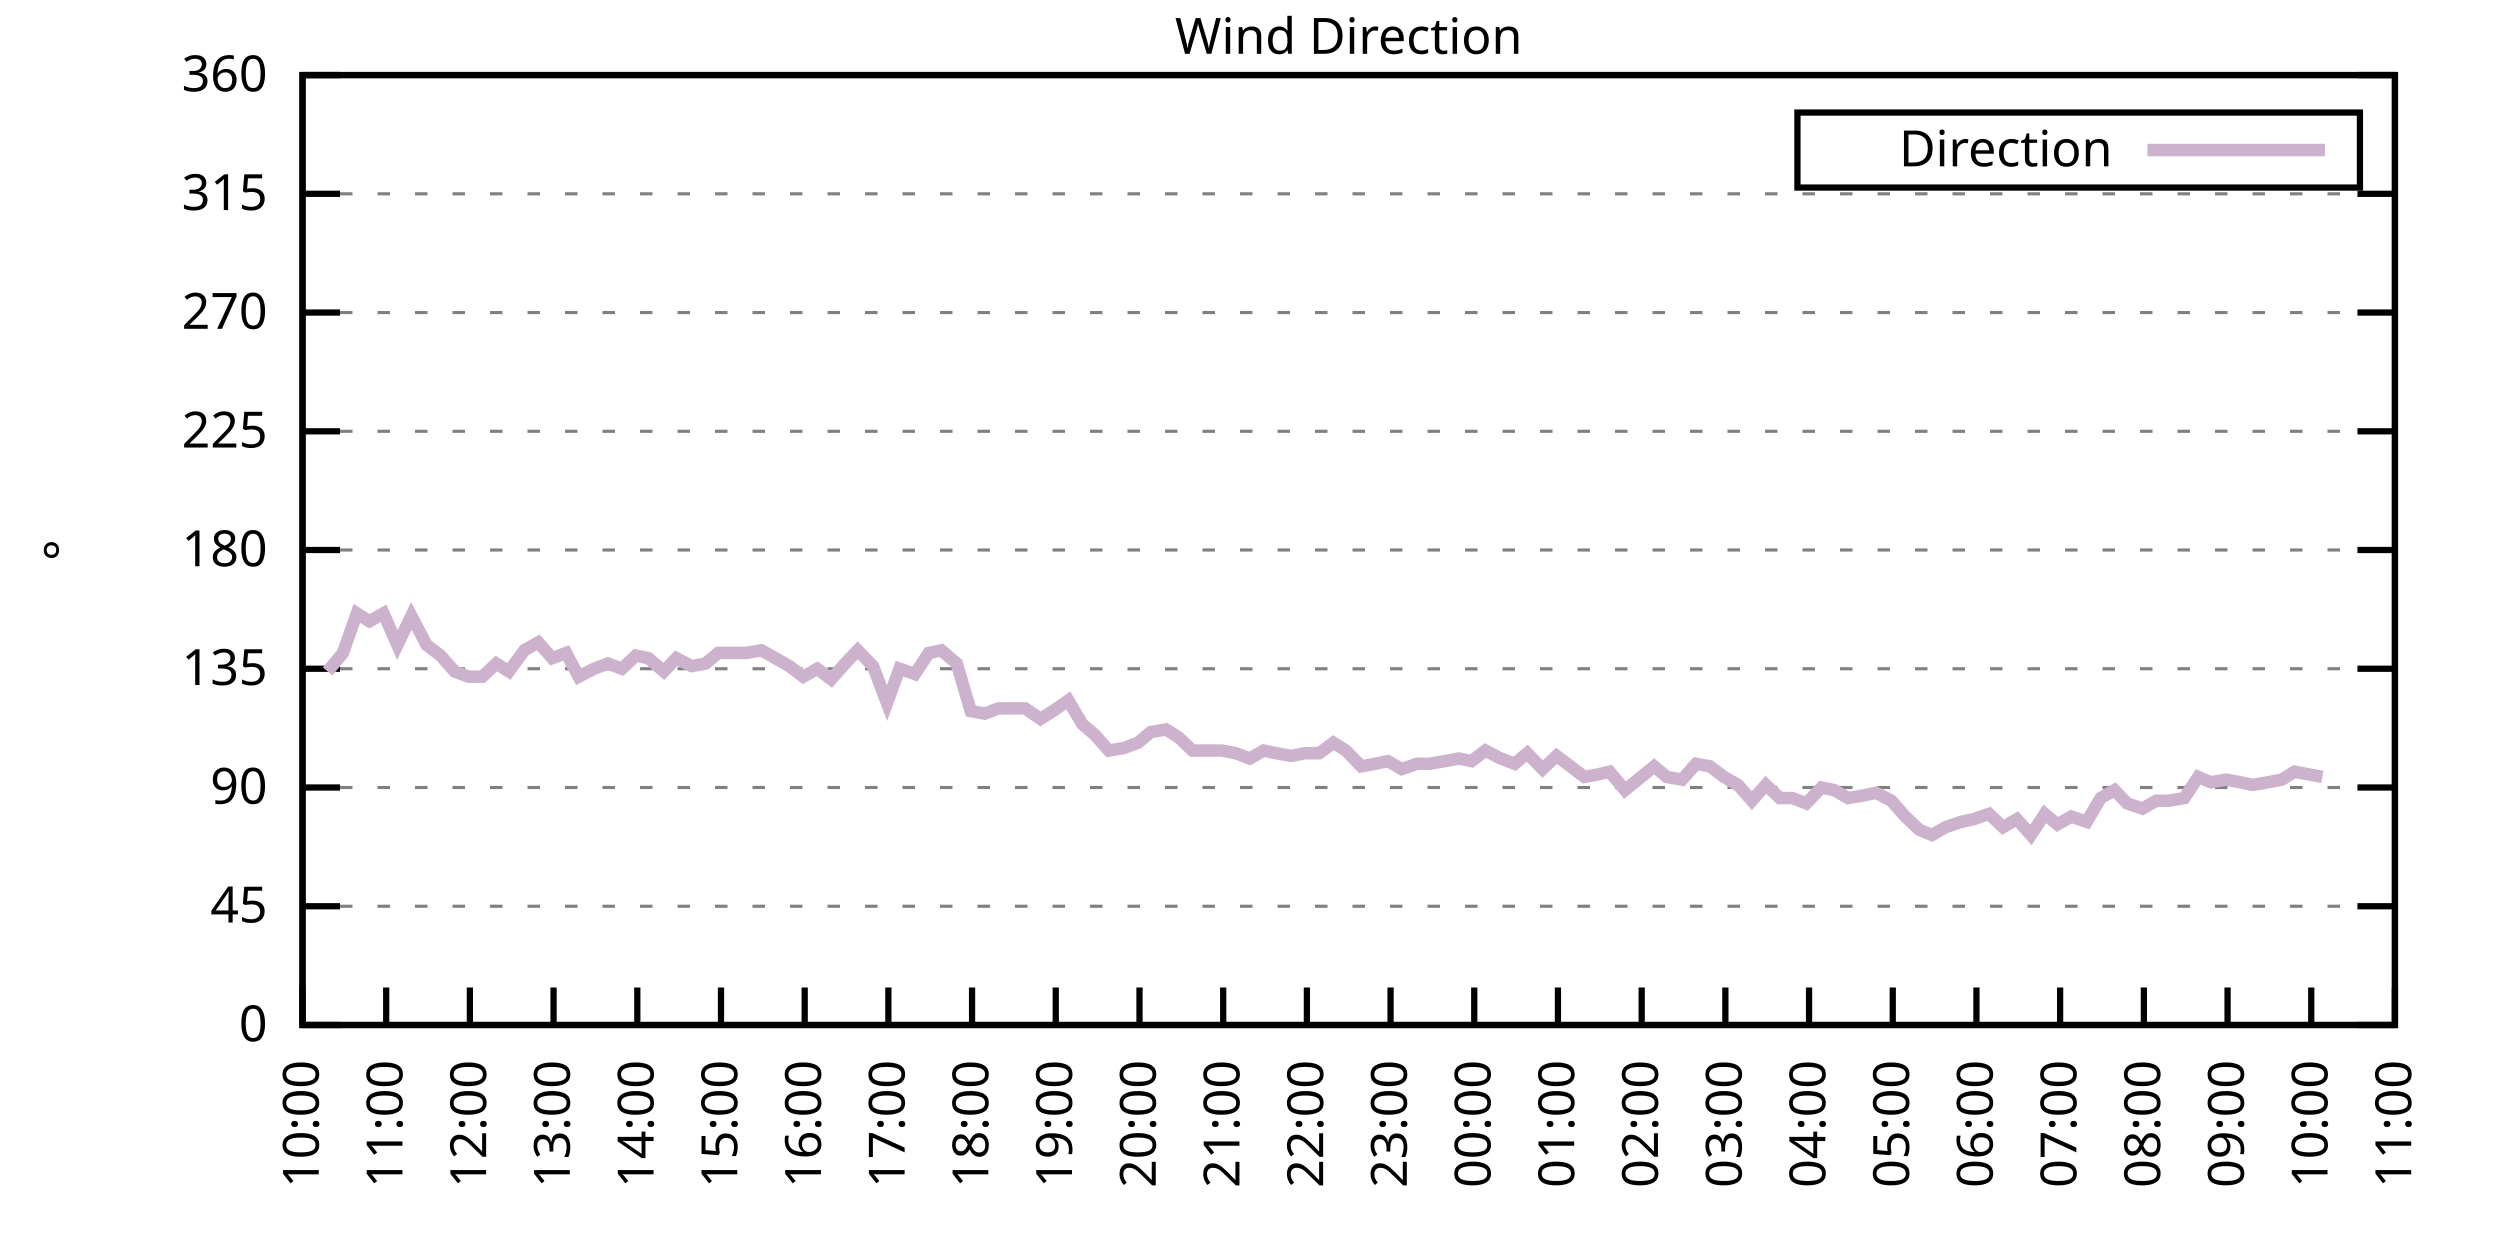
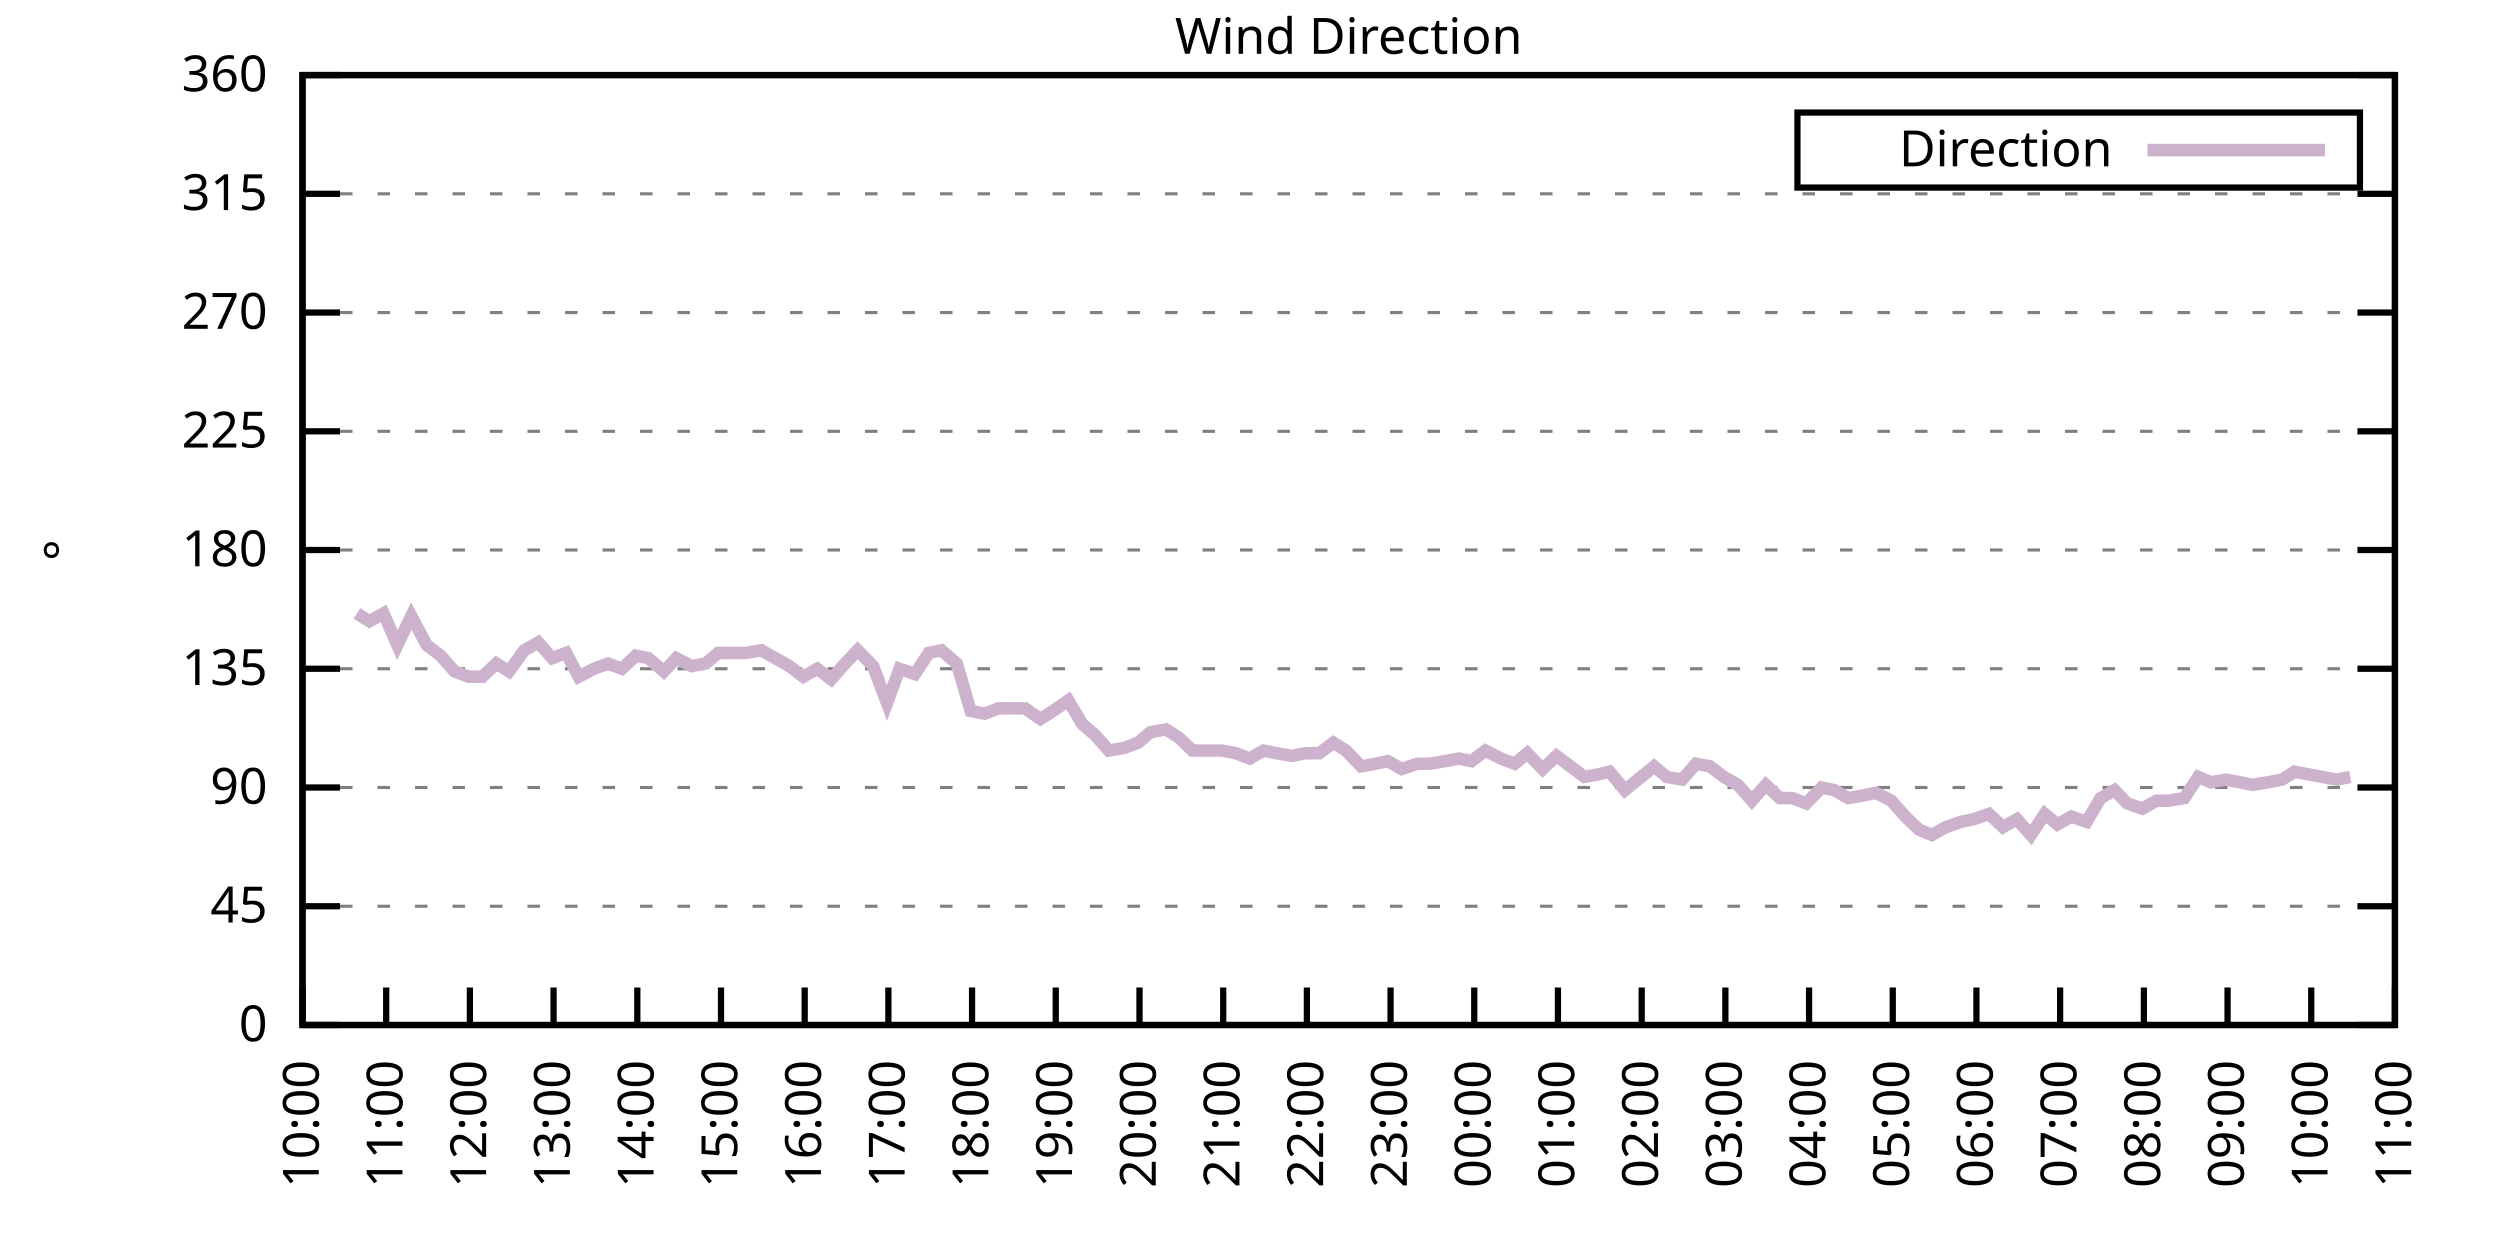
<svg xmlns="http://www.w3.org/2000/svg" xmlns:xlink="http://www.w3.org/1999/xlink" width="400" height="200" viewBox="0 0 400 200">
  <g id="gnuplot_canvas">
    <rect x="0" y="0" width="400" height="200" fill="none" />
    <defs>
      <circle id="gpDot" r="0.5" stroke-width="0.5" stroke="currentColor" />
      <path id="gpPt0" stroke-width="0.333" stroke="currentColor" d="M-1,0 h2 M0,-1 v2" />
      <path id="gpPt1" stroke-width="0.333" stroke="currentColor" d="M-1,-1 L1,1 M1,-1 L-1,1" />
      <path id="gpPt2" stroke-width="0.333" stroke="currentColor" d="M-1,0 L1,0 M0,-1 L0,1 M-1,-1 L1,1 M-1,1 L1,-1" />
      <rect id="gpPt3" stroke-width="0.333" stroke="currentColor" x="-1" y="-1" width="2" height="2" />
      <rect id="gpPt4" stroke-width="0.333" stroke="currentColor" fill="currentColor" x="-1" y="-1" width="2" height="2" />
      <circle id="gpPt5" stroke-width="0.333" stroke="currentColor" cx="0" cy="0" r="1" />
      <use xlink:href="#gpPt5" id="gpPt6" fill="currentColor" stroke="none" />
      <path id="gpPt7" stroke-width="0.333" stroke="currentColor" d="M0,-1.33 L-1.33,0.67 L1.33,0.67 z" />
      <use xlink:href="#gpPt7" id="gpPt8" fill="currentColor" stroke="none" />
      <use xlink:href="#gpPt7" id="gpPt9" stroke="currentColor" transform="rotate(180)" />
      <use xlink:href="#gpPt9" id="gpPt10" fill="currentColor" stroke="none" />
      <use xlink:href="#gpPt3" id="gpPt11" stroke="currentColor" transform="rotate(45)" />
      <use xlink:href="#gpPt11" id="gpPt12" fill="currentColor" stroke="none" />
      <path id="gpPt13" stroke-width="0.333" stroke="currentColor" d="M0,1.330 L1.265,0.411 L0.782,-1.067 L-0.782,-1.076 L-1.265,0.411 z" />
      <use xlink:href="#gpPt13" id="gpPt14" fill="currentColor" stroke="none" />
      <filter id="textbox" filterUnits="objectBoundingBox" x="0" y="0" height="1" width="1">
        <feFlood flood-color="white" flood-opacity="1" result="bgnd" />
        <feComposite in="SourceGraphic" in2="bgnd" operator="atop" />
      </filter>
      <filter id="greybox" filterUnits="objectBoundingBox" x="0" y="0" height="1" width="1">
        <feFlood flood-color="lightgrey" flood-opacity="1" result="grey" />
        <feComposite in="SourceGraphic" in2="grey" operator="atop" />
      </filter>
    </defs>
    <g fill="none" color="white" stroke="currentColor" stroke-width="1.00" stroke-linecap="butt" stroke-linejoin="miter">
</g>
    <g fill="none" color="black" stroke="currentColor" stroke-width="1.00" stroke-linecap="butt" stroke-linejoin="miter">
      <g stroke="none" shape-rendering="crispEdges">
        <polygon fill="rgb(255, 255, 255)" points="48.40,164.00 383.18,164.00 383.18,12.02 48.40,12.02 " />
      </g>
    </g>
    <g fill="none" color="black" stroke="currentColor" stroke-width="1.00" stroke-linecap="butt" stroke-linejoin="miter">
</g>
    <g fill="none" color="black" stroke="black" stroke-width="0.50" stroke-linecap="butt" stroke-linejoin="miter">
</g>
    <g fill="none" color="gray" stroke="currentColor" stroke-width="0.50" stroke-linecap="butt" stroke-linejoin="miter">
      <path stroke="gray" stroke-dasharray="2,4" class="gridline" d="M48.40,164.00 L383.19,164.00  " />
    </g>
    <g fill="none" color="gray" stroke="gray" stroke-width="1.00" stroke-linecap="butt" stroke-linejoin="miter">
</g>
    <g fill="none" color="black" stroke="currentColor" stroke-width="1.00" stroke-linecap="butt" stroke-linejoin="miter">
      <path stroke="black" d="M48.40,164.00 L54.40,164.00 M383.19,164.00 L377.19,164.00  " />
      <g transform="translate(42.80,166.60)" stroke="none" fill="black" font-family="Sans" font-size="8.00" text-anchor="end">
        <text>
          <tspan font-family="Sans"> 0</tspan>
        </text>
      </g>
    </g>
    <g fill="none" color="black" stroke="currentColor" stroke-width="1.00" stroke-linecap="butt" stroke-linejoin="miter">
</g>
    <g fill="none" color="black" stroke="black" stroke-width="0.50" stroke-linecap="butt" stroke-linejoin="miter">
</g>
    <g fill="none" color="gray" stroke="currentColor" stroke-width="0.50" stroke-linecap="butt" stroke-linejoin="miter">
      <path stroke="gray" stroke-dasharray="2,4" class="gridline" d="M48.40,145.00 L383.19,145.00  " />
    </g>
    <g fill="none" color="gray" stroke="gray" stroke-width="1.00" stroke-linecap="butt" stroke-linejoin="miter">
</g>
    <g fill="none" color="black" stroke="currentColor" stroke-width="1.00" stroke-linecap="butt" stroke-linejoin="miter">
      <path stroke="black" d="M48.40,145.00 L54.40,145.00 M383.19,145.00 L377.19,145.00  " />
      <g transform="translate(42.80,147.60)" stroke="none" fill="black" font-family="Sans" font-size="8.00" text-anchor="end">
        <text>
          <tspan font-family="Sans"> 45</tspan>
        </text>
      </g>
    </g>
    <g fill="none" color="black" stroke="currentColor" stroke-width="1.00" stroke-linecap="butt" stroke-linejoin="miter">
</g>
    <g fill="none" color="black" stroke="black" stroke-width="0.50" stroke-linecap="butt" stroke-linejoin="miter">
</g>
    <g fill="none" color="gray" stroke="currentColor" stroke-width="0.50" stroke-linecap="butt" stroke-linejoin="miter">
      <path stroke="gray" stroke-dasharray="2,4" class="gridline" d="M48.40,126.00 L383.19,126.00  " />
    </g>
    <g fill="none" color="gray" stroke="gray" stroke-width="1.00" stroke-linecap="butt" stroke-linejoin="miter">
</g>
    <g fill="none" color="black" stroke="currentColor" stroke-width="1.00" stroke-linecap="butt" stroke-linejoin="miter">
      <path stroke="black" d="M48.40,126.00 L54.40,126.00 M383.19,126.00 L377.19,126.00  " />
      <g transform="translate(42.80,128.60)" stroke="none" fill="black" font-family="Sans" font-size="8.00" text-anchor="end">
        <text>
          <tspan font-family="Sans"> 90</tspan>
        </text>
      </g>
    </g>
    <g fill="none" color="black" stroke="currentColor" stroke-width="1.00" stroke-linecap="butt" stroke-linejoin="miter">
</g>
    <g fill="none" color="black" stroke="black" stroke-width="0.50" stroke-linecap="butt" stroke-linejoin="miter">
</g>
    <g fill="none" color="gray" stroke="currentColor" stroke-width="0.50" stroke-linecap="butt" stroke-linejoin="miter">
      <path stroke="gray" stroke-dasharray="2,4" class="gridline" d="M48.40,107.00 L383.19,107.00  " />
    </g>
    <g fill="none" color="gray" stroke="gray" stroke-width="1.00" stroke-linecap="butt" stroke-linejoin="miter">
</g>
    <g fill="none" color="black" stroke="currentColor" stroke-width="1.00" stroke-linecap="butt" stroke-linejoin="miter">
      <path stroke="black" d="M48.40,107.00 L54.40,107.00 M383.19,107.00 L377.19,107.00  " />
      <g transform="translate(42.80,109.60)" stroke="none" fill="black" font-family="Sans" font-size="8.00" text-anchor="end">
        <text>
          <tspan font-family="Sans"> 135</tspan>
        </text>
      </g>
    </g>
    <g fill="none" color="black" stroke="currentColor" stroke-width="1.00" stroke-linecap="butt" stroke-linejoin="miter">
</g>
    <g fill="none" color="black" stroke="black" stroke-width="0.50" stroke-linecap="butt" stroke-linejoin="miter">
</g>
    <g fill="none" color="gray" stroke="currentColor" stroke-width="0.50" stroke-linecap="butt" stroke-linejoin="miter">
      <path stroke="gray" stroke-dasharray="2,4" class="gridline" d="M48.40,88.00 L383.19,88.00  " />
    </g>
    <g fill="none" color="gray" stroke="gray" stroke-width="1.00" stroke-linecap="butt" stroke-linejoin="miter">
</g>
    <g fill="none" color="black" stroke="currentColor" stroke-width="1.00" stroke-linecap="butt" stroke-linejoin="miter">
      <path stroke="black" d="M48.40,88.00 L54.40,88.00 M383.19,88.00 L377.19,88.00  " />
      <g transform="translate(42.80,90.60)" stroke="none" fill="black" font-family="Sans" font-size="8.00" text-anchor="end">
        <text>
          <tspan font-family="Sans"> 180</tspan>
        </text>
      </g>
    </g>
    <g fill="none" color="black" stroke="currentColor" stroke-width="1.00" stroke-linecap="butt" stroke-linejoin="miter">
</g>
    <g fill="none" color="black" stroke="black" stroke-width="0.50" stroke-linecap="butt" stroke-linejoin="miter">
</g>
    <g fill="none" color="gray" stroke="currentColor" stroke-width="0.50" stroke-linecap="butt" stroke-linejoin="miter">
      <path stroke="gray" stroke-dasharray="2,4" class="gridline" d="M48.40,69.01 L383.19,69.01  " />
    </g>
    <g fill="none" color="gray" stroke="gray" stroke-width="1.00" stroke-linecap="butt" stroke-linejoin="miter">
</g>
    <g fill="none" color="black" stroke="currentColor" stroke-width="1.00" stroke-linecap="butt" stroke-linejoin="miter">
      <path stroke="black" d="M48.40,69.01 L54.40,69.01 M383.19,69.01 L377.19,69.01  " />
      <g transform="translate(42.80,71.61)" stroke="none" fill="black" font-family="Sans" font-size="8.00" text-anchor="end">
        <text>
          <tspan font-family="Sans"> 225</tspan>
        </text>
      </g>
    </g>
    <g fill="none" color="black" stroke="currentColor" stroke-width="1.00" stroke-linecap="butt" stroke-linejoin="miter">
</g>
    <g fill="none" color="black" stroke="black" stroke-width="0.50" stroke-linecap="butt" stroke-linejoin="miter">
</g>
    <g fill="none" color="gray" stroke="currentColor" stroke-width="0.50" stroke-linecap="butt" stroke-linejoin="miter">
      <path stroke="gray" stroke-dasharray="2,4" class="gridline" d="M48.40,50.01 L383.19,50.01  " />
    </g>
    <g fill="none" color="gray" stroke="gray" stroke-width="1.00" stroke-linecap="butt" stroke-linejoin="miter">
</g>
    <g fill="none" color="black" stroke="currentColor" stroke-width="1.00" stroke-linecap="butt" stroke-linejoin="miter">
      <path stroke="black" d="M48.40,50.01 L54.40,50.01 M383.19,50.01 L377.19,50.01  " />
      <g transform="translate(42.80,52.61)" stroke="none" fill="black" font-family="Sans" font-size="8.00" text-anchor="end">
        <text>
          <tspan font-family="Sans"> 270</tspan>
        </text>
      </g>
    </g>
    <g fill="none" color="black" stroke="currentColor" stroke-width="1.00" stroke-linecap="butt" stroke-linejoin="miter">
</g>
    <g fill="none" color="black" stroke="black" stroke-width="0.50" stroke-linecap="butt" stroke-linejoin="miter">
</g>
    <g fill="none" color="gray" stroke="currentColor" stroke-width="0.50" stroke-linecap="butt" stroke-linejoin="miter">
      <path stroke="gray" stroke-dasharray="2,4" class="gridline" d="M48.40,31.01 L383.19,31.01  " />
    </g>
    <g fill="none" color="gray" stroke="gray" stroke-width="1.00" stroke-linecap="butt" stroke-linejoin="miter">
</g>
    <g fill="none" color="black" stroke="currentColor" stroke-width="1.00" stroke-linecap="butt" stroke-linejoin="miter">
      <path stroke="black" d="M48.40,31.01 L54.40,31.01 M383.19,31.01 L377.19,31.01  " />
      <g transform="translate(42.80,33.61)" stroke="none" fill="black" font-family="Sans" font-size="8.00" text-anchor="end">
        <text>
          <tspan font-family="Sans"> 315</tspan>
        </text>
      </g>
    </g>
    <g fill="none" color="black" stroke="currentColor" stroke-width="1.00" stroke-linecap="butt" stroke-linejoin="miter">
</g>
    <g fill="none" color="black" stroke="black" stroke-width="0.50" stroke-linecap="butt" stroke-linejoin="miter">
</g>
    <g fill="none" color="gray" stroke="currentColor" stroke-width="0.50" stroke-linecap="butt" stroke-linejoin="miter">
      <path stroke="gray" stroke-dasharray="2,4" class="gridline" d="M48.40,12.01 L383.19,12.01  " />
    </g>
    <g fill="none" color="gray" stroke="gray" stroke-width="1.00" stroke-linecap="butt" stroke-linejoin="miter">
</g>
    <g fill="none" color="black" stroke="currentColor" stroke-width="1.00" stroke-linecap="butt" stroke-linejoin="miter">
      <path stroke="black" d="M48.40,12.01 L54.40,12.01 M383.19,12.01 L377.19,12.01  " />
      <g transform="translate(42.80,14.61)" stroke="none" fill="black" font-family="Sans" font-size="8.00" text-anchor="end">
        <text>
          <tspan font-family="Sans"> 360</tspan>
        </text>
      </g>
    </g>
    <g fill="none" color="black" stroke="currentColor" stroke-width="1.00" stroke-linecap="butt" stroke-linejoin="miter">
      <path stroke="black" d="M48.40,164.00 L48.40,158.00  " />
      <g transform="translate(51.00,169.60) rotate(270.00)" stroke="none" fill="black" font-family="Sans" font-size="8.00" text-anchor="end">
        <text>
          <tspan font-family="Sans">10:00</tspan>
        </text>
      </g>
    </g>
    <g fill="none" color="black" stroke="currentColor" stroke-width="1.00" stroke-linecap="butt" stroke-linejoin="miter">
      <path stroke="black" d="M61.79,164.00 L61.79,158.00  " />
      <g transform="translate(64.39,169.60) rotate(270.00)" stroke="none" fill="black" font-family="Sans" font-size="8.00" text-anchor="end">
        <text>
          <tspan font-family="Sans">11:00</tspan>
        </text>
      </g>
    </g>
    <g fill="none" color="black" stroke="currentColor" stroke-width="1.00" stroke-linecap="butt" stroke-linejoin="miter">
      <path stroke="black" d="M75.18,164.00 L75.18,158.00  " />
      <g transform="translate(77.78,169.60) rotate(270.00)" stroke="none" fill="black" font-family="Sans" font-size="8.00" text-anchor="end">
        <text>
          <tspan font-family="Sans">12:00</tspan>
        </text>
      </g>
    </g>
    <g fill="none" color="black" stroke="currentColor" stroke-width="1.00" stroke-linecap="butt" stroke-linejoin="miter">
      <path stroke="black" d="M88.57,164.00 L88.57,158.00  " />
      <g transform="translate(91.17,169.60) rotate(270.00)" stroke="none" fill="black" font-family="Sans" font-size="8.00" text-anchor="end">
        <text>
          <tspan font-family="Sans">13:00</tspan>
        </text>
      </g>
    </g>
    <g fill="none" color="black" stroke="currentColor" stroke-width="1.00" stroke-linecap="butt" stroke-linejoin="miter">
      <path stroke="black" d="M101.97,164.00 L101.97,158.00  " />
      <g transform="translate(104.57,169.60) rotate(270.00)" stroke="none" fill="black" font-family="Sans" font-size="8.00" text-anchor="end">
        <text>
          <tspan font-family="Sans">14:00</tspan>
        </text>
      </g>
    </g>
    <g fill="none" color="black" stroke="currentColor" stroke-width="1.00" stroke-linecap="butt" stroke-linejoin="miter">
      <path stroke="black" d="M115.36,164.00 L115.36,158.00  " />
      <g transform="translate(117.96,169.60) rotate(270.00)" stroke="none" fill="black" font-family="Sans" font-size="8.00" text-anchor="end">
        <text>
          <tspan font-family="Sans">15:00</tspan>
        </text>
      </g>
    </g>
    <g fill="none" color="black" stroke="currentColor" stroke-width="1.00" stroke-linecap="butt" stroke-linejoin="miter">
      <path stroke="black" d="M128.75,164.00 L128.75,158.00  " />
      <g transform="translate(131.35,169.60) rotate(270.00)" stroke="none" fill="black" font-family="Sans" font-size="8.00" text-anchor="end">
        <text>
          <tspan font-family="Sans">16:00</tspan>
        </text>
      </g>
    </g>
    <g fill="none" color="black" stroke="currentColor" stroke-width="1.00" stroke-linecap="butt" stroke-linejoin="miter">
      <path stroke="black" d="M142.14,164.00 L142.14,158.00  " />
      <g transform="translate(144.74,169.60) rotate(270.00)" stroke="none" fill="black" font-family="Sans" font-size="8.00" text-anchor="end">
        <text>
          <tspan font-family="Sans">17:00</tspan>
        </text>
      </g>
    </g>
    <g fill="none" color="black" stroke="currentColor" stroke-width="1.00" stroke-linecap="butt" stroke-linejoin="miter">
      <path stroke="black" d="M155.53,164.00 L155.53,158.00  " />
      <g transform="translate(158.13,169.60) rotate(270.00)" stroke="none" fill="black" font-family="Sans" font-size="8.00" text-anchor="end">
        <text>
          <tspan font-family="Sans">18:00</tspan>
        </text>
      </g>
    </g>
    <g fill="none" color="black" stroke="currentColor" stroke-width="1.00" stroke-linecap="butt" stroke-linejoin="miter">
      <path stroke="black" d="M168.92,164.00 L168.92,158.00  " />
      <g transform="translate(171.52,169.60) rotate(270.00)" stroke="none" fill="black" font-family="Sans" font-size="8.00" text-anchor="end">
        <text>
          <tspan font-family="Sans">19:00</tspan>
        </text>
      </g>
    </g>
    <g fill="none" color="black" stroke="currentColor" stroke-width="1.00" stroke-linecap="butt" stroke-linejoin="miter">
      <path stroke="black" d="M182.32,164.00 L182.32,158.00  " />
      <g transform="translate(184.92,169.60) rotate(270.00)" stroke="none" fill="black" font-family="Sans" font-size="8.00" text-anchor="end">
        <text>
          <tspan font-family="Sans">20:00</tspan>
        </text>
      </g>
    </g>
    <g fill="none" color="black" stroke="currentColor" stroke-width="1.00" stroke-linecap="butt" stroke-linejoin="miter">
      <path stroke="black" d="M195.71,164.00 L195.71,158.00  " />
      <g transform="translate(198.31,169.60) rotate(270.00)" stroke="none" fill="black" font-family="Sans" font-size="8.00" text-anchor="end">
        <text>
          <tspan font-family="Sans">21:00</tspan>
        </text>
      </g>
    </g>
    <g fill="none" color="black" stroke="currentColor" stroke-width="1.00" stroke-linecap="butt" stroke-linejoin="miter">
      <path stroke="black" d="M209.10,164.00 L209.10,158.00  " />
      <g transform="translate(211.70,169.60) rotate(270.00)" stroke="none" fill="black" font-family="Sans" font-size="8.00" text-anchor="end">
        <text>
          <tspan font-family="Sans">22:00</tspan>
        </text>
      </g>
    </g>
    <g fill="none" color="black" stroke="currentColor" stroke-width="1.00" stroke-linecap="butt" stroke-linejoin="miter">
      <path stroke="black" d="M222.49,164.00 L222.49,158.00  " />
      <g transform="translate(225.09,169.60) rotate(270.00)" stroke="none" fill="black" font-family="Sans" font-size="8.00" text-anchor="end">
        <text>
          <tspan font-family="Sans">23:00</tspan>
        </text>
      </g>
    </g>
    <g fill="none" color="black" stroke="currentColor" stroke-width="1.00" stroke-linecap="butt" stroke-linejoin="miter">
      <path stroke="black" d="M235.88,164.00 L235.88,158.00  " />
      <g transform="translate(238.48,169.60) rotate(270.00)" stroke="none" fill="black" font-family="Sans" font-size="8.00" text-anchor="end">
        <text>
          <tspan font-family="Sans">00:00</tspan>
        </text>
      </g>
    </g>
    <g fill="none" color="black" stroke="currentColor" stroke-width="1.00" stroke-linecap="butt" stroke-linejoin="miter">
      <path stroke="black" d="M249.27,164.00 L249.27,158.00  " />
      <g transform="translate(251.87,169.60) rotate(270.00)" stroke="none" fill="black" font-family="Sans" font-size="8.00" text-anchor="end">
        <text>
          <tspan font-family="Sans">01:00</tspan>
        </text>
      </g>
    </g>
    <g fill="none" color="black" stroke="currentColor" stroke-width="1.00" stroke-linecap="butt" stroke-linejoin="miter">
      <path stroke="black" d="M262.67,164.00 L262.67,158.00  " />
      <g transform="translate(265.27,169.60) rotate(270.00)" stroke="none" fill="black" font-family="Sans" font-size="8.00" text-anchor="end">
        <text>
          <tspan font-family="Sans">02:00</tspan>
        </text>
      </g>
    </g>
    <g fill="none" color="black" stroke="currentColor" stroke-width="1.00" stroke-linecap="butt" stroke-linejoin="miter">
      <path stroke="black" d="M276.06,164.00 L276.06,158.00  " />
      <g transform="translate(278.66,169.60) rotate(270.00)" stroke="none" fill="black" font-family="Sans" font-size="8.00" text-anchor="end">
        <text>
          <tspan font-family="Sans">03:00</tspan>
        </text>
      </g>
    </g>
    <g fill="none" color="black" stroke="currentColor" stroke-width="1.00" stroke-linecap="butt" stroke-linejoin="miter">
      <path stroke="black" d="M289.45,164.00 L289.45,158.00  " />
      <g transform="translate(292.05,169.60) rotate(270.00)" stroke="none" fill="black" font-family="Sans" font-size="8.00" text-anchor="end">
        <text>
          <tspan font-family="Sans">04:00</tspan>
        </text>
      </g>
    </g>
    <g fill="none" color="black" stroke="currentColor" stroke-width="1.00" stroke-linecap="butt" stroke-linejoin="miter">
      <path stroke="black" d="M302.84,164.00 L302.84,158.00  " />
      <g transform="translate(305.44,169.60) rotate(270.00)" stroke="none" fill="black" font-family="Sans" font-size="8.00" text-anchor="end">
        <text>
          <tspan font-family="Sans">05:00</tspan>
        </text>
      </g>
    </g>
    <g fill="none" color="black" stroke="currentColor" stroke-width="1.00" stroke-linecap="butt" stroke-linejoin="miter">
      <path stroke="black" d="M316.23,164.00 L316.23,158.00  " />
      <g transform="translate(318.83,169.60) rotate(270.00)" stroke="none" fill="black" font-family="Sans" font-size="8.00" text-anchor="end">
        <text>
          <tspan font-family="Sans">06:00</tspan>
        </text>
      </g>
    </g>
    <g fill="none" color="black" stroke="currentColor" stroke-width="1.00" stroke-linecap="butt" stroke-linejoin="miter">
      <path stroke="black" d="M329.62,164.00 L329.62,158.00  " />
      <g transform="translate(332.22,169.60) rotate(270.00)" stroke="none" fill="black" font-family="Sans" font-size="8.00" text-anchor="end">
        <text>
          <tspan font-family="Sans">07:00</tspan>
        </text>
      </g>
    </g>
    <g fill="none" color="black" stroke="currentColor" stroke-width="1.00" stroke-linecap="butt" stroke-linejoin="miter">
      <path stroke="black" d="M343.02,164.00 L343.02,158.00  " />
      <g transform="translate(345.62,169.60) rotate(270.00)" stroke="none" fill="black" font-family="Sans" font-size="8.00" text-anchor="end">
        <text>
          <tspan font-family="Sans">08:00</tspan>
        </text>
      </g>
    </g>
    <g fill="none" color="black" stroke="currentColor" stroke-width="1.00" stroke-linecap="butt" stroke-linejoin="miter">
      <path stroke="black" d="M356.41,164.00 L356.41,158.00  " />
      <g transform="translate(359.01,169.60) rotate(270.00)" stroke="none" fill="black" font-family="Sans" font-size="8.00" text-anchor="end">
        <text>
          <tspan font-family="Sans">09:00</tspan>
        </text>
      </g>
    </g>
    <g fill="none" color="black" stroke="currentColor" stroke-width="1.00" stroke-linecap="butt" stroke-linejoin="miter">
      <path stroke="black" d="M369.80,164.00 L369.80,158.00  " />
      <g transform="translate(372.40,169.60) rotate(270.00)" stroke="none" fill="black" font-family="Sans" font-size="8.00" text-anchor="end">
        <text>
          <tspan font-family="Sans">10:00</tspan>
        </text>
      </g>
    </g>
    <g fill="none" color="black" stroke="currentColor" stroke-width="1.00" stroke-linecap="butt" stroke-linejoin="miter">
      <path stroke="black" d="M383.19,164.00 L383.19,158.00  " />
      <g transform="translate(385.79,169.60) rotate(270.00)" stroke="none" fill="black" font-family="Sans" font-size="8.00" text-anchor="end">
        <text>
          <tspan font-family="Sans">11:00</tspan>
        </text>
      </g>
    </g>
    <g fill="none" color="black" stroke="currentColor" stroke-width="1.00" stroke-linecap="butt" stroke-linejoin="miter">
</g>
    <g fill="none" color="black" stroke="currentColor" stroke-width="1.00" stroke-linecap="butt" stroke-linejoin="miter">
      <path stroke="black" d="M48.40,12.01 L48.40,164.00 L383.19,164.00 L383.19,12.01 L48.40,12.01 Z  " />
    </g>
    <g fill="none" color="black" stroke="currentColor" stroke-width="1.00" stroke-linecap="butt" stroke-linejoin="miter">
</g>
    <g fill="none" color="black" stroke="currentColor" stroke-width="1.00" stroke-linecap="butt" stroke-linejoin="miter">
      <path stroke="black" d="M287.59,30.01 L287.59,18.01 L377.59,18.01 L377.59,30.01 L287.59,30.01 Z  " />
    </g>
    <g id="Wind_direction_plot_1">
      <g fill="none" color="white" stroke="black" stroke-width="2.00" stroke-linecap="butt" stroke-linejoin="miter">
</g>
      <g fill="none" color="black" stroke="currentColor" stroke-width="2.00" stroke-linecap="butt" stroke-linejoin="miter">
        <g transform="translate(337.99,26.61)" stroke="none" fill="black" font-family="Sans" font-size="8.00" text-anchor="end">
          <text>
            <tspan font-family="Sans">Direction</tspan>
          </text>
        </g>
      </g>
      <g fill="none" color="black" stroke="currentColor" stroke-width="2.00" stroke-linecap="butt" stroke-linejoin="miter">
-         <path stroke="rgb(204, 178, 204)" d="M343.59,24.01 L371.99,24.01 M52.42,107.43 L54.87,104.47 L57.10,98.14 L59.11,99.40 L61.35,98.14 L63.58,103.20   L65.81,98.56 L68.26,103.20 L70.50,104.89 L72.73,107.43 L74.96,108.27 L77.19,108.27 L79.42,106.16 L81.43,107.43   L83.89,104.05 L86.12,102.78 L88.35,105.31 L90.58,104.47 L92.59,108.27 L95.05,107.00 L97.28,106.16 L99.51,107.00   L101.74,104.89 L103.75,105.31 L106.21,107.43 L108.22,105.31 L110.67,106.58 L112.90,106.16 L114.91,104.47 L117.37,104.47   L119.38,104.47 L121.83,104.05 L124.06,105.31 L126.29,106.58 L128.53,108.27 L130.76,107.00 L132.99,108.69 L135.22,106.16   L137.23,104.05 L139.69,106.58 L141.92,112.49 L143.93,107.00 L146.38,107.85 L148.61,104.47 L150.62,104.05 L153.08,106.16   L155.31,113.76 L157.54,114.18 L159.77,113.34 L162.01,113.34 L164.01,113.34 L166.47,115.03 L168.48,113.76 L170.93,112.07   L173.17,115.87 L175.17,117.56 L177.41,120.09 L179.86,119.67 L182.09,118.83 L184.10,117.14 L186.56,116.71 L188.57,117.98   L190.80,120.09 L193.25,120.09 L195.48,120.09 L197.72,120.51 L199.95,121.36 L202.18,120.09 L204.19,120.51 L206.64,120.94   L208.88,120.51 L211.11,120.51 L213.34,118.83 L215.35,120.09 L217.80,122.62 L220.04,122.20 L222.04,121.78 L224.28,123.05   L226.73,122.20 L228.74,122.20 L231.20,121.78 L233.43,121.36 L235.44,121.78 L237.67,120.09 L240.12,121.36 L242.36,122.20   L244.36,120.51 L246.82,123.05 L249.05,120.94 L251.28,122.62 L253.51,124.31 L255.75,123.89 L257.53,123.47 L259.99,126.42   L264.67,122.62 L266.68,124.31 L269.14,124.74 L271.37,122.20 L273.60,122.62 L275.83,124.31 L278.07,125.58 L280.30,128.11   L282.53,125.58 L284.76,127.69 L286.77,127.69 L289.00,128.54 L291.46,126.00 L293.47,126.42 L295.70,127.69 L298.15,127.27   L300.16,126.85 L302.62,128.11 L304.85,130.65 L307.08,132.76 L309.09,133.60 L311.32,132.34 L313.78,131.49 L315.79,131.07   L318.24,130.22 L320.47,132.34 L322.70,131.07 L324.94,133.60 L327.17,130.22 L329.18,131.91 L331.41,130.65 L333.86,131.49   L336.10,127.69 L338.33,126.42 L340.34,128.54 L342.79,129.38 L345.02,128.11 L347.03,128.11 L349.49,127.69 L351.72,124.31   L353.73,125.16 L356.18,124.74 L358.42,125.16 L360.42,125.58 L362.88,125.16 L365.11,124.74 L367.12,123.47 L369.35,123.89   L371.58,124.31  " />
+         <path stroke="rgb(204, 178, 204)" d="M343.59,24.01 L371.99,24.01 M57.10,98.14 L59.11,99.40 L61.35,98.14 L63.58,103.20 L65.81,98.56 L68.26,103.20   L70.50,104.89 L72.73,107.43 L74.96,108.27 L77.19,108.27 L79.42,106.16 L81.43,107.43 L83.89,104.05 L86.12,102.78   L88.35,105.31 L90.58,104.47 L92.59,108.27 L95.05,107.00 L97.28,106.16 L99.51,107.00 L101.74,104.89 L103.75,105.31   L106.21,107.43 L108.22,105.31 L110.67,106.58 L112.90,106.16 L114.91,104.47 L117.37,104.47 L119.38,104.47 L121.83,104.05   L124.06,105.31 L126.29,106.58 L128.53,108.27 L130.76,107.00 L132.99,108.69 L135.22,106.16 L137.23,104.05 L139.69,106.58   L141.92,112.49 L143.93,107.00 L146.38,107.85 L148.61,104.47 L150.62,104.05 L153.08,106.16 L155.31,113.76 L157.54,114.18   L159.77,113.34 L162.01,113.34 L164.01,113.34 L166.47,115.03 L168.48,113.76 L170.93,112.07 L173.17,115.87 L175.17,117.56   L177.41,120.09 L179.86,119.67 L182.09,118.83 L184.10,117.14 L186.56,116.71 L188.57,117.98 L190.80,120.09 L193.25,120.09   L195.48,120.09 L197.72,120.51 L199.95,121.36 L202.18,120.09 L204.19,120.51 L206.64,120.94 L208.88,120.51 L211.11,120.51   L213.34,118.83 L215.35,120.09 L217.80,122.62 L220.04,122.20 L222.04,121.78 L224.28,123.05 L226.73,122.20 L228.74,122.20   L231.20,121.78 L233.43,121.36 L235.44,121.78 L237.67,120.09 L240.12,121.36 L242.36,122.20 L244.36,120.51 L246.82,123.05   L249.05,120.94 L251.28,122.62 L253.51,124.31 L255.75,123.89 L257.53,123.47 L259.99,126.42 L264.67,122.62 L266.68,124.31   L269.14,124.74 L271.37,122.20 L273.60,122.62 L275.83,124.31 L278.07,125.58 L280.30,128.11 L282.53,125.58 L284.76,127.69   L286.77,127.69 L289.00,128.54 L291.46,126.00 L293.47,126.42 L295.70,127.69 L298.15,127.27 L300.16,126.85 L302.62,128.11   L304.85,130.65 L307.08,132.76 L309.09,133.60 L311.32,132.34 L313.78,131.49 L315.79,131.07 L318.24,130.22 L320.47,132.34   L322.70,131.07 L324.94,133.60 L327.17,130.22 L329.18,131.91 L331.41,130.65 L333.86,131.49 L336.10,127.69 L338.33,126.42   L340.34,128.54 L342.79,129.38 L345.02,128.11 L347.03,128.11 L349.49,127.69 L351.72,124.31 L353.73,125.16 L356.18,124.74   L358.42,125.16 L360.42,125.58 L362.88,125.16 L365.11,124.74 L367.12,123.47 L369.35,123.89 L371.58,124.31 L373.82,124.74   L376.05,124.31  " />
      </g>
    </g>
    <g fill="none" color="black" stroke="currentColor" stroke-width="2.00" stroke-linecap="butt" stroke-linejoin="miter">
</g>
    <g fill="none" color="black" stroke="black" stroke-width="1.00" stroke-linecap="butt" stroke-linejoin="miter">
</g>
    <g fill="none" color="black" stroke="currentColor" stroke-width="1.00" stroke-linecap="butt" stroke-linejoin="miter">
      <path stroke="black" d="M48.40,12.01 L48.40,164.00 L383.19,164.00 L383.19,12.01 L48.40,12.01 Z  " />
      <g transform="translate(12.80,88.01) rotate(270.00)" stroke="none" fill="black" font-family="Sans" font-size="8.00" text-anchor="middle">
        <text>
          <tspan font-family="Sans">°</tspan>
        </text>
      </g>
    </g>
    <g fill="none" color="black" stroke="currentColor" stroke-width="1.00" stroke-linecap="butt" stroke-linejoin="miter">
</g>
    <g fill="none" color="black" stroke="currentColor" stroke-width="1.00" stroke-linecap="butt" stroke-linejoin="miter">
      <g transform="translate(215.79,8.61)" stroke="none" fill="black" font-family="Sans" font-size="8.00" text-anchor="middle">
        <text>
          <tspan font-family="Sans">Wind Direction</tspan>
        </text>
      </g>
    </g>
    <g fill="none" color="black" stroke="currentColor" stroke-width="1.00" stroke-linecap="butt" stroke-linejoin="miter">
</g>
  </g>
</svg>
